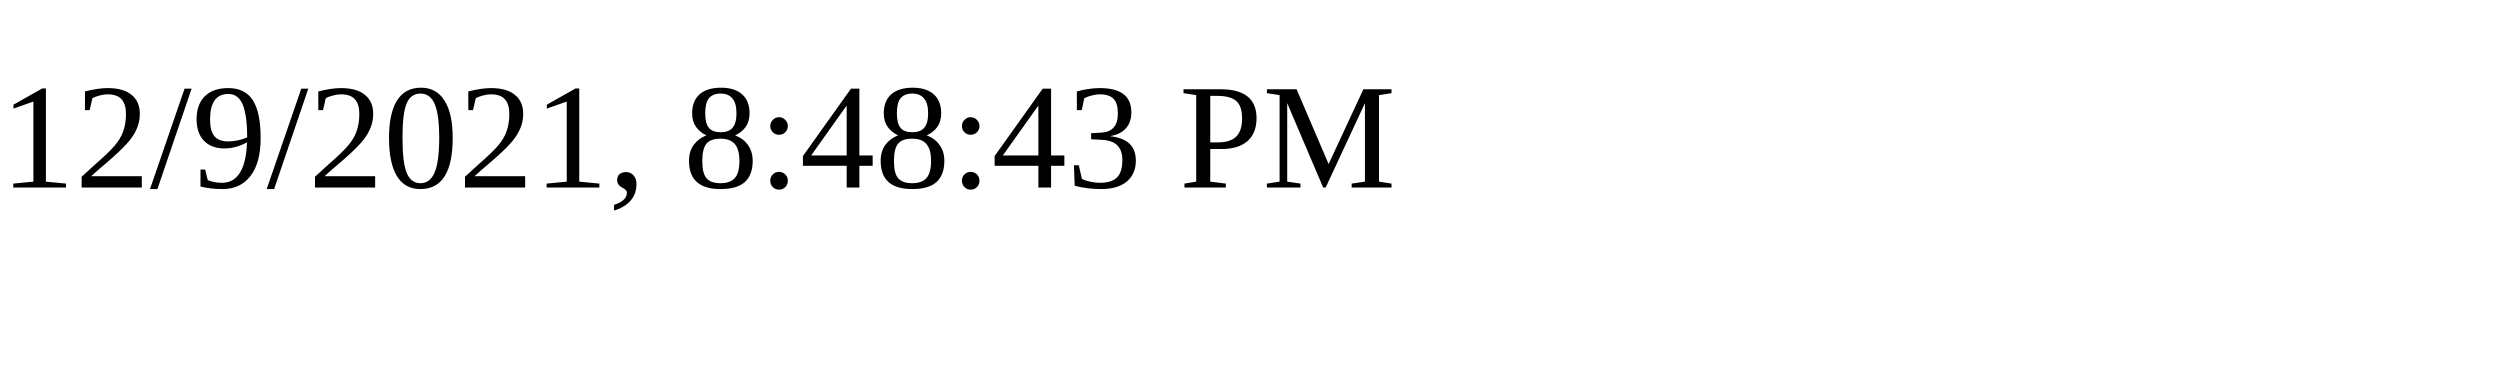
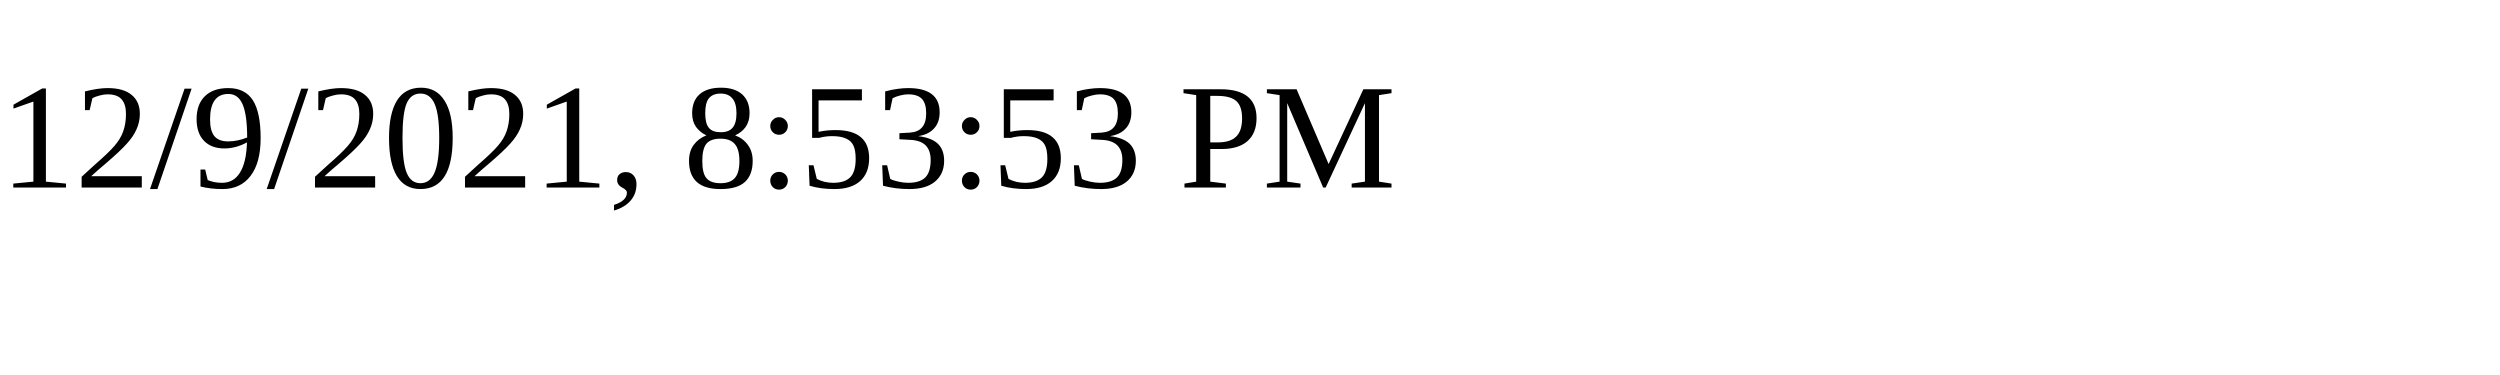
<svg xmlns="http://www.w3.org/2000/svg" height="30" width="200">
-   <text x="0" y="15">12/9/2021, 8:48:43 PM</text>
+   <text x="0" y="15">12/9/2021, 8:53:53 PM</text>
</svg>
